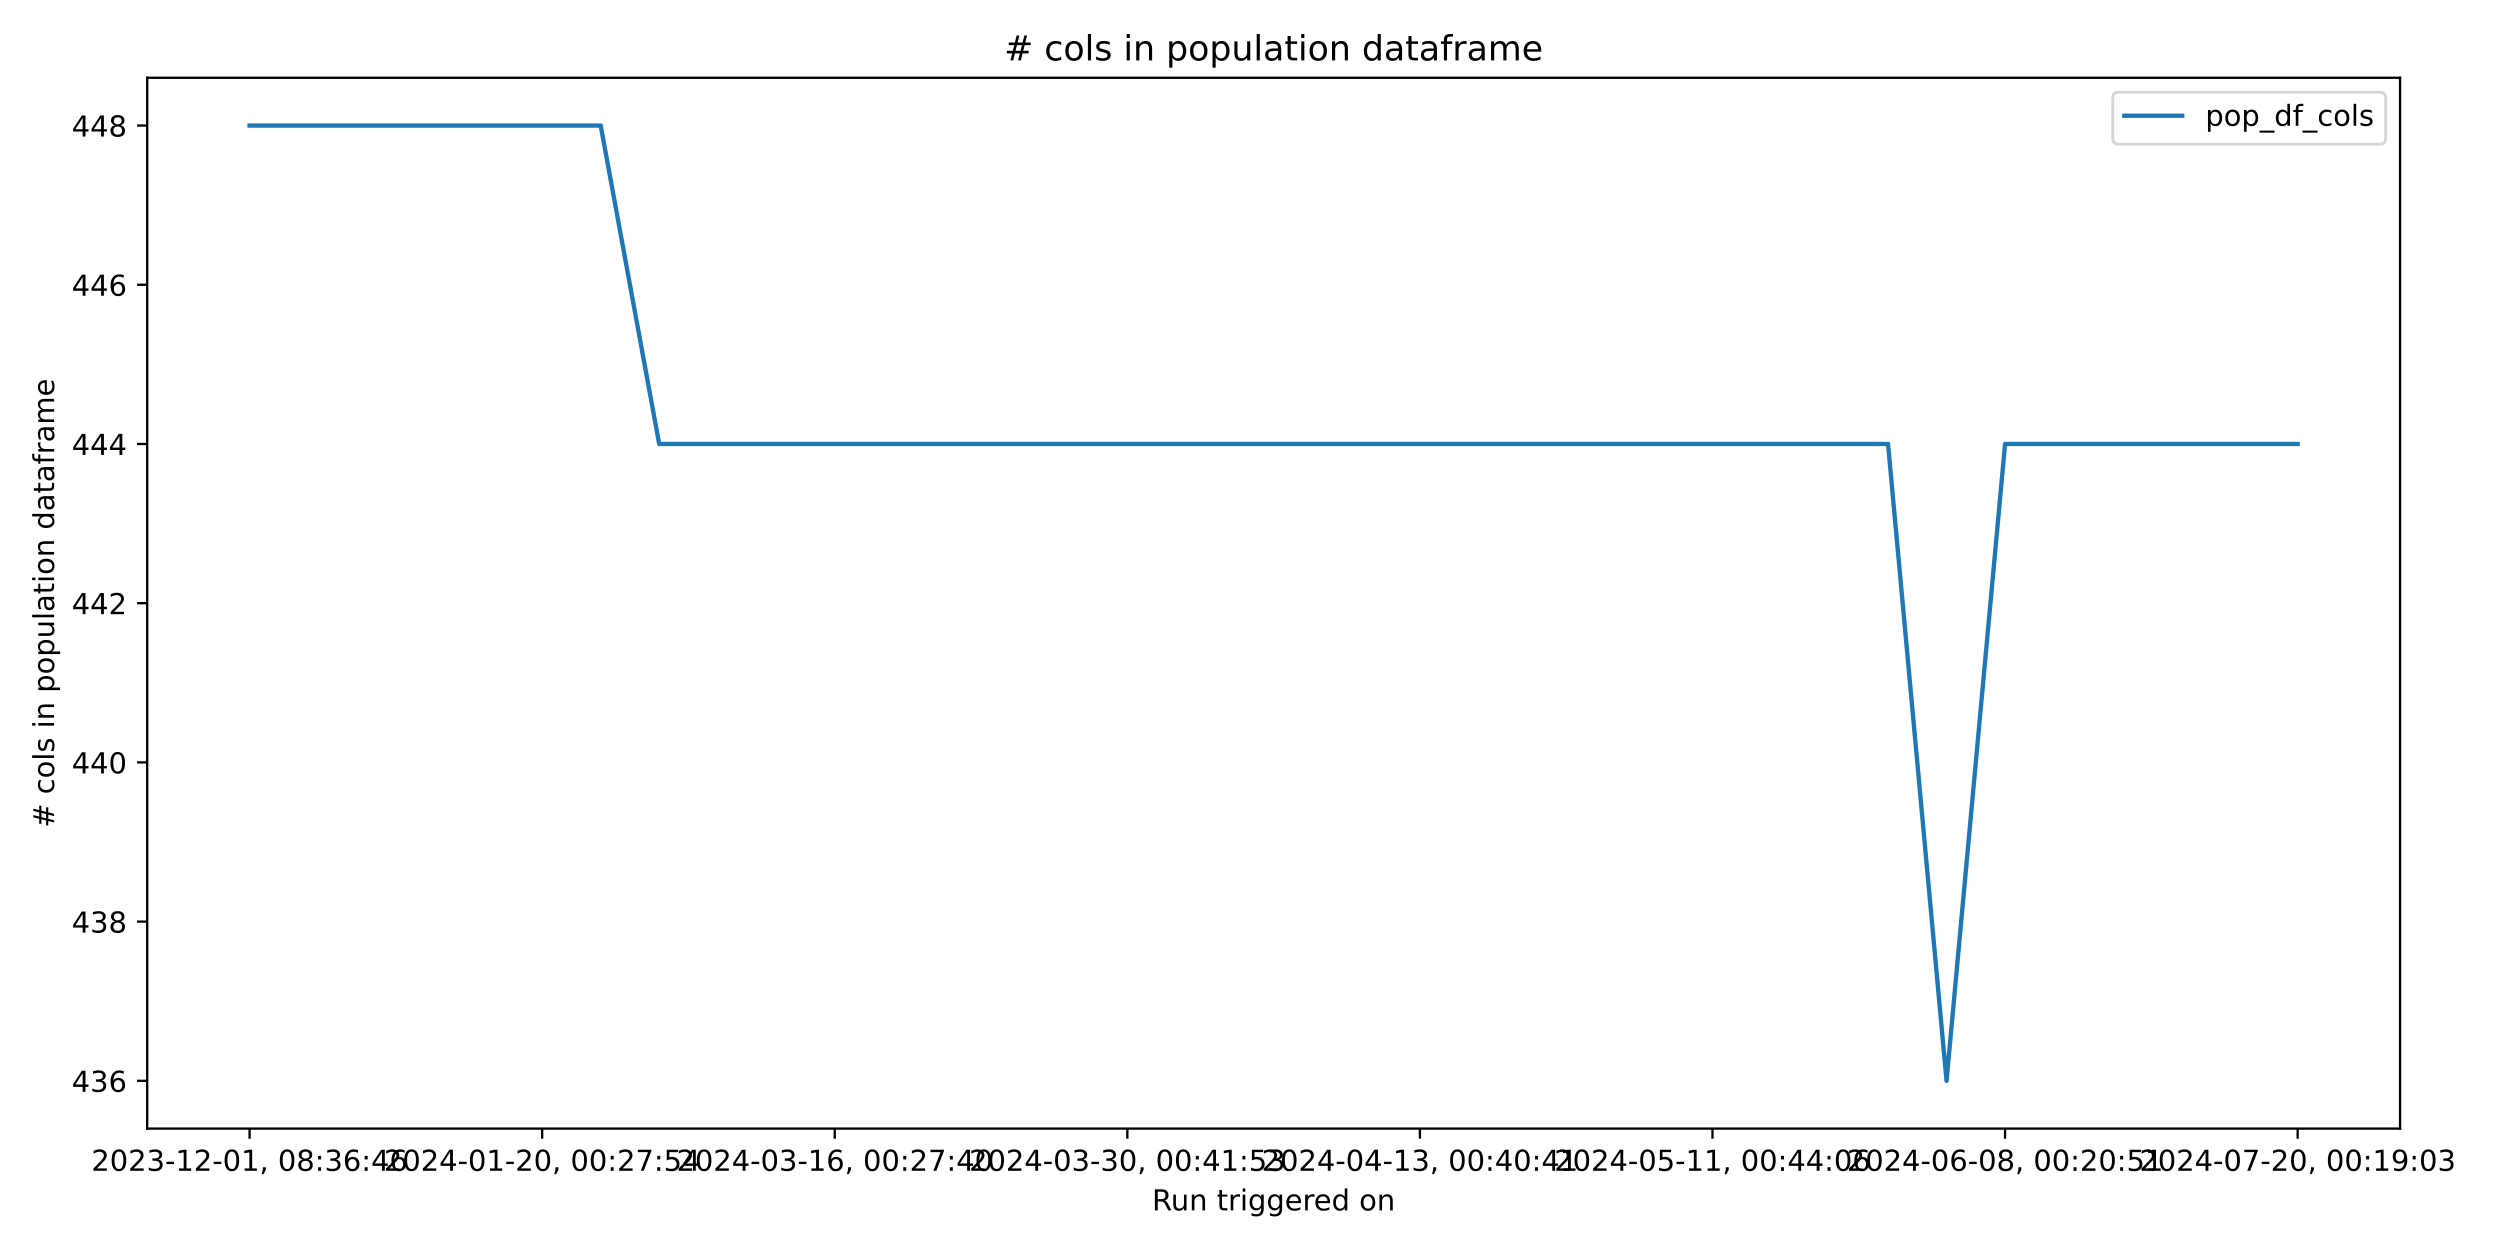
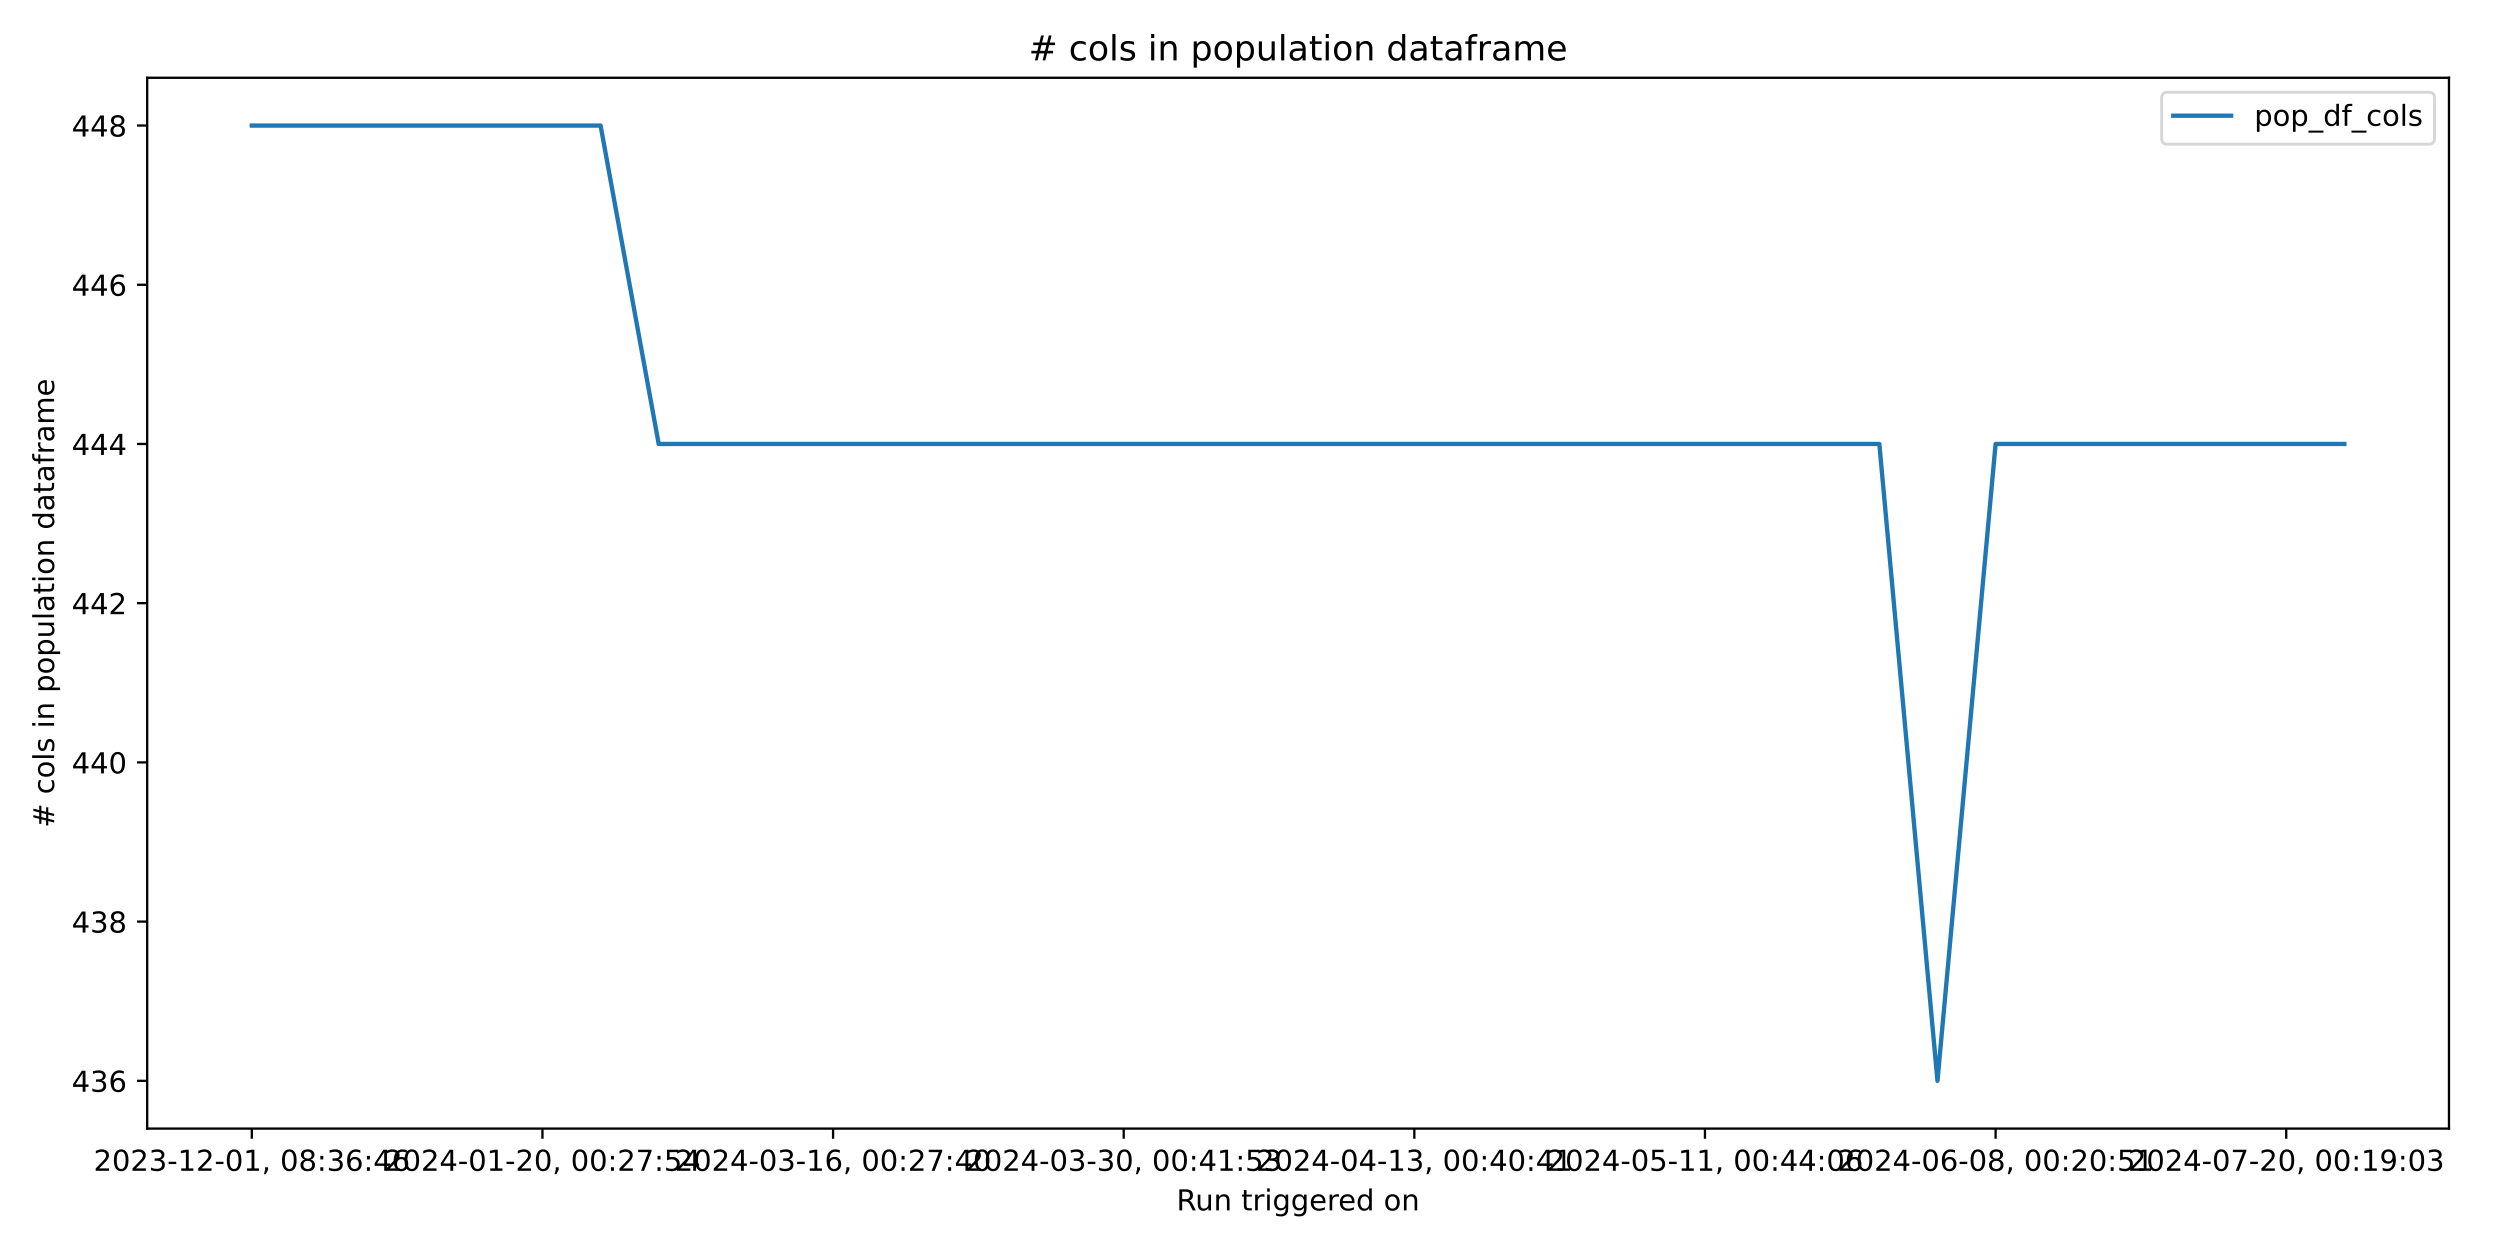
<svg xmlns="http://www.w3.org/2000/svg" xmlns:xlink="http://www.w3.org/1999/xlink" width="864pt" height="432pt" viewBox="0 0 864 432" version="1.1">
  <defs>
    <style type="text/css">*{stroke-linejoin: round; stroke-linecap: butt}</style>
  </defs>
  <g id="figure_1">
    <g id="patch_1">
      <path d="M 0 432  L 864 432  L 864 0  L 0 0  z " style="fill: #ffffff" />
    </g>
    <g id="axes_1">
      <g id="patch_2">
-         <path d="M 50.87 390.04  L 829.456 390.04  L 829.456 26.88  L 50.87 26.88  z " style="fill: #ffffff" />
+         <path d="M 50.87 390.04  L 846.365 390.04  L 846.365 26.88  L 50.87 26.88  z " style="fill: #ffffff" />
      </g>
      <g id="matplotlib.axis_1">
        <g id="xtick_1">
          <g id="line2d_1">
            <defs>
-               <path id="m732056ccb9" d="M 0 0  L 0 3.5  " style="stroke: #000000; stroke-width: 0.8" />
+               <path id="mccbe2188bc" d="M 0 0  L 0 3.5  " style="stroke: #000000; stroke-width: 0.8" />
            </defs>
            <g>
-               <use xlink:href="#m732056ccb9" x="86.26" y="390.04" style="stroke: #000000; stroke-width: 0.8" />
+               <use xlink:href="#mccbe2188bc" x="87.029" y="390.04" style="stroke: #000000; stroke-width: 0.8" />
            </g>
          </g>
          <g id="text_1">
-             <g transform="translate(31.5681 404.6384) scale(0.1 -0.1)">
+             <g transform="translate(32.3367 404.6384) scale(0.1 -0.1)">
              <defs>
                <path id="DejaVuSans-32" d="M 1228 531  L 3431 531  L 3431 0  L 469 0  L 469 531  Q 828 903 1448 1529  Q 2069 2156 2228 2338  Q 2531 2678 2651 2914  Q 2772 3150 2772 3378  Q 2772 3750 2511 3984  Q 2250 4219 1831 4219  Q 1534 4219 1204 4116  Q 875 4013 500 3803  L 500 4441  Q 881 4594 1212 4672  Q 1544 4750 1819 4750  Q 2544 4750 2975 4387  Q 3406 4025 3406 3419  Q 3406 3131 3298 2873  Q 3191 2616 2906 2266  Q 2828 2175 2409 1742  Q 1991 1309 1228 531  z " transform="scale(0.015625)" />
                <path id="DejaVuSans-30" d="M 2034 4250  Q 1547 4250 1301 3770  Q 1056 3291 1056 2328  Q 1056 1369 1301 889  Q 1547 409 2034 409  Q 2525 409 2770 889  Q 3016 1369 3016 2328  Q 3016 3291 2770 3770  Q 2525 4250 2034 4250  z M 2034 4750  Q 2819 4750 3233 4129  Q 3647 3509 3647 2328  Q 3647 1150 3233 529  Q 2819 -91 2034 -91  Q 1250 -91 836 529  Q 422 1150 422 2328  Q 422 3509 836 4129  Q 1250 4750 2034 4750  z " transform="scale(0.015625)" />
                <path id="DejaVuSans-33" d="M 2597 2516  Q 3050 2419 3304 2112  Q 3559 1806 3559 1356  Q 3559 666 3084 287  Q 2609 -91 1734 -91  Q 1441 -91 1130 -33  Q 819 25 488 141  L 488 750  Q 750 597 1062 519  Q 1375 441 1716 441  Q 2309 441 2620 675  Q 2931 909 2931 1356  Q 2931 1769 2642 2001  Q 2353 2234 1838 2234  L 1294 2234  L 1294 2753  L 1863 2753  Q 2328 2753 2575 2939  Q 2822 3125 2822 3475  Q 2822 3834 2567 4026  Q 2313 4219 1838 4219  Q 1578 4219 1281 4162  Q 984 4106 628 3988  L 628 4550  Q 988 4650 1302 4700  Q 1616 4750 1894 4750  Q 2613 4750 3031 4423  Q 3450 4097 3450 3541  Q 3450 3153 3228 2886  Q 3006 2619 2597 2516  z " transform="scale(0.015625)" />
                <path id="DejaVuSans-2d" d="M 313 2009  L 1997 2009  L 1997 1497  L 313 1497  L 313 2009  z " transform="scale(0.015625)" />
                <path id="DejaVuSans-31" d="M 794 531  L 1825 531  L 1825 4091  L 703 3866  L 703 4441  L 1819 4666  L 2450 4666  L 2450 531  L 3481 531  L 3481 0  L 794 0  L 794 531  z " transform="scale(0.015625)" />
                <path id="DejaVuSans-2c" d="M 750 794  L 1409 794  L 1409 256  L 897 -744  L 494 -744  L 750 256  L 750 794  z " transform="scale(0.015625)" />
                <path id="DejaVuSans-20" transform="scale(0.015625)" />
                <path id="DejaVuSans-38" d="M 2034 2216  Q 1584 2216 1326 1975  Q 1069 1734 1069 1313  Q 1069 891 1326 650  Q 1584 409 2034 409  Q 2484 409 2743 651  Q 3003 894 3003 1313  Q 3003 1734 2745 1975  Q 2488 2216 2034 2216  z M 1403 2484  Q 997 2584 770 2862  Q 544 3141 544 3541  Q 544 4100 942 4425  Q 1341 4750 2034 4750  Q 2731 4750 3128 4425  Q 3525 4100 3525 3541  Q 3525 3141 3298 2862  Q 3072 2584 2669 2484  Q 3125 2378 3379 2068  Q 3634 1759 3634 1313  Q 3634 634 3220 271  Q 2806 -91 2034 -91  Q 1263 -91 848 271  Q 434 634 434 1313  Q 434 1759 690 2068  Q 947 2378 1403 2484  z M 1172 3481  Q 1172 3119 1398 2916  Q 1625 2713 2034 2713  Q 2441 2713 2670 2916  Q 2900 3119 2900 3481  Q 2900 3844 2670 4047  Q 2441 4250 2034 4250  Q 1625 4250 1398 4047  Q 1172 3844 1172 3481  z " transform="scale(0.015625)" />
                <path id="DejaVuSans-3a" d="M 750 794  L 1409 794  L 1409 0  L 750 0  L 750 794  z M 750 3309  L 1409 3309  L 1409 2516  L 750 2516  L 750 3309  z " transform="scale(0.015625)" />
                <path id="DejaVuSans-36" d="M 2113 2584  Q 1688 2584 1439 2293  Q 1191 2003 1191 1497  Q 1191 994 1439 701  Q 1688 409 2113 409  Q 2538 409 2786 701  Q 3034 994 3034 1497  Q 3034 2003 2786 2293  Q 2538 2584 2113 2584  z M 3366 4563  L 3366 3988  Q 3128 4100 2886 4159  Q 2644 4219 2406 4219  Q 1781 4219 1451 3797  Q 1122 3375 1075 2522  Q 1259 2794 1537 2939  Q 1816 3084 2150 3084  Q 2853 3084 3261 2657  Q 3669 2231 3669 1497  Q 3669 778 3244 343  Q 2819 -91 2113 -91  Q 1303 -91 875 529  Q 447 1150 447 2328  Q 447 3434 972 4092  Q 1497 4750 2381 4750  Q 2619 4750 2861 4703  Q 3103 4656 3366 4563  z " transform="scale(0.015625)" />
                <path id="DejaVuSans-34" d="M 2419 4116  L 825 1625  L 2419 1625  L 2419 4116  z M 2253 4666  L 3047 4666  L 3047 1625  L 3713 1625  L 3713 1100  L 3047 1100  L 3047 0  L 2419 0  L 2419 1100  L 313 1100  L 313 1709  L 2253 4666  z " transform="scale(0.015625)" />
              </defs>
              <use xlink:href="#DejaVuSans-32" />
              <use xlink:href="#DejaVuSans-30" x="63.623" />
              <use xlink:href="#DejaVuSans-32" x="127.246" />
              <use xlink:href="#DejaVuSans-33" x="190.869" />
              <use xlink:href="#DejaVuSans-2d" x="254.492" />
              <use xlink:href="#DejaVuSans-31" x="290.576" />
              <use xlink:href="#DejaVuSans-32" x="354.199" />
              <use xlink:href="#DejaVuSans-2d" x="417.822" />
              <use xlink:href="#DejaVuSans-30" x="453.906" />
              <use xlink:href="#DejaVuSans-31" x="517.529" />
              <use xlink:href="#DejaVuSans-2c" x="581.152" />
              <use xlink:href="#DejaVuSans-20" x="612.939" />
              <use xlink:href="#DejaVuSans-30" x="644.727" />
              <use xlink:href="#DejaVuSans-38" x="708.35" />
              <use xlink:href="#DejaVuSans-3a" x="771.973" />
              <use xlink:href="#DejaVuSans-33" x="805.664" />
              <use xlink:href="#DejaVuSans-36" x="869.287" />
              <use xlink:href="#DejaVuSans-3a" x="932.91" />
              <use xlink:href="#DejaVuSans-34" x="966.602" />
              <use xlink:href="#DejaVuSans-36" x="1030.225" />
            </g>
          </g>
        </g>
        <g id="xtick_2">
          <g id="line2d_2">
            <g>
-               <use xlink:href="#m732056ccb9" x="187.375" y="390.04" style="stroke: #000000; stroke-width: 0.8" />
+               <use xlink:href="#mccbe2188bc" x="187.47" y="390.04" style="stroke: #000000; stroke-width: 0.8" />
            </g>
          </g>
          <g id="text_2">
-             <g transform="translate(132.6832 404.6384) scale(0.1 -0.1)">
+             <g transform="translate(132.778 404.6384) scale(0.1 -0.1)">
              <defs>
                <path id="DejaVuSans-37" d="M 525 4666  L 3525 4666  L 3525 4397  L 1831 0  L 1172 0  L 2766 4134  L 525 4134  L 525 4666  z " transform="scale(0.015625)" />
                <path id="DejaVuSans-35" d="M 691 4666  L 3169 4666  L 3169 4134  L 1269 4134  L 1269 2991  Q 1406 3038 1543 3061  Q 1681 3084 1819 3084  Q 2600 3084 3056 2656  Q 3513 2228 3513 1497  Q 3513 744 3044 326  Q 2575 -91 1722 -91  Q 1428 -91 1123 -41  Q 819 9 494 109  L 494 744  Q 775 591 1075 516  Q 1375 441 1709 441  Q 2250 441 2565 725  Q 2881 1009 2881 1497  Q 2881 1984 2565 2268  Q 2250 2553 1709 2553  Q 1456 2553 1204 2497  Q 953 2441 691 2322  L 691 4666  z " transform="scale(0.015625)" />
              </defs>
              <use xlink:href="#DejaVuSans-32" />
              <use xlink:href="#DejaVuSans-30" x="63.623" />
              <use xlink:href="#DejaVuSans-32" x="127.246" />
              <use xlink:href="#DejaVuSans-34" x="190.869" />
              <use xlink:href="#DejaVuSans-2d" x="254.492" />
              <use xlink:href="#DejaVuSans-30" x="290.576" />
              <use xlink:href="#DejaVuSans-31" x="354.199" />
              <use xlink:href="#DejaVuSans-2d" x="417.822" />
              <use xlink:href="#DejaVuSans-32" x="453.906" />
              <use xlink:href="#DejaVuSans-30" x="517.529" />
              <use xlink:href="#DejaVuSans-2c" x="581.152" />
              <use xlink:href="#DejaVuSans-20" x="612.939" />
              <use xlink:href="#DejaVuSans-30" x="644.727" />
              <use xlink:href="#DejaVuSans-30" x="708.35" />
              <use xlink:href="#DejaVuSans-3a" x="771.973" />
              <use xlink:href="#DejaVuSans-32" x="805.664" />
              <use xlink:href="#DejaVuSans-37" x="869.287" />
              <use xlink:href="#DejaVuSans-3a" x="932.91" />
              <use xlink:href="#DejaVuSans-35" x="966.602" />
              <use xlink:href="#DejaVuSans-34" x="1030.225" />
            </g>
          </g>
        </g>
        <g id="xtick_3">
          <g id="line2d_3">
            <g>
-               <use xlink:href="#m732056ccb9" x="288.491" y="390.04" style="stroke: #000000; stroke-width: 0.8" />
+               <use xlink:href="#mccbe2188bc" x="287.912" y="390.04" style="stroke: #000000; stroke-width: 0.8" />
            </g>
          </g>
          <g id="text_3">
-             <g transform="translate(233.7983 404.6384) scale(0.1 -0.1)">
+             <g transform="translate(233.2194 404.6384) scale(0.1 -0.1)">
              <use xlink:href="#DejaVuSans-32" />
              <use xlink:href="#DejaVuSans-30" x="63.623" />
              <use xlink:href="#DejaVuSans-32" x="127.246" />
              <use xlink:href="#DejaVuSans-34" x="190.869" />
              <use xlink:href="#DejaVuSans-2d" x="254.492" />
              <use xlink:href="#DejaVuSans-30" x="290.576" />
              <use xlink:href="#DejaVuSans-33" x="354.199" />
              <use xlink:href="#DejaVuSans-2d" x="417.822" />
              <use xlink:href="#DejaVuSans-31" x="453.906" />
              <use xlink:href="#DejaVuSans-36" x="517.529" />
              <use xlink:href="#DejaVuSans-2c" x="581.152" />
              <use xlink:href="#DejaVuSans-20" x="612.939" />
              <use xlink:href="#DejaVuSans-30" x="644.727" />
              <use xlink:href="#DejaVuSans-30" x="708.35" />
              <use xlink:href="#DejaVuSans-3a" x="771.973" />
              <use xlink:href="#DejaVuSans-32" x="805.664" />
              <use xlink:href="#DejaVuSans-37" x="869.287" />
              <use xlink:href="#DejaVuSans-3a" x="932.91" />
              <use xlink:href="#DejaVuSans-34" x="966.602" />
              <use xlink:href="#DejaVuSans-30" x="1030.225" />
            </g>
          </g>
        </g>
        <g id="xtick_4">
          <g id="line2d_4">
            <g>
-               <use xlink:href="#m732056ccb9" x="389.606" y="390.04" style="stroke: #000000; stroke-width: 0.8" />
+               <use xlink:href="#mccbe2188bc" x="388.353" y="390.04" style="stroke: #000000; stroke-width: 0.8" />
            </g>
          </g>
          <g id="text_4">
-             <g transform="translate(334.9134 404.6384) scale(0.1 -0.1)">
+             <g transform="translate(333.6607 404.6384) scale(0.1 -0.1)">
              <use xlink:href="#DejaVuSans-32" />
              <use xlink:href="#DejaVuSans-30" x="63.623" />
              <use xlink:href="#DejaVuSans-32" x="127.246" />
              <use xlink:href="#DejaVuSans-34" x="190.869" />
              <use xlink:href="#DejaVuSans-2d" x="254.492" />
              <use xlink:href="#DejaVuSans-30" x="290.576" />
              <use xlink:href="#DejaVuSans-33" x="354.199" />
              <use xlink:href="#DejaVuSans-2d" x="417.822" />
              <use xlink:href="#DejaVuSans-33" x="453.906" />
              <use xlink:href="#DejaVuSans-30" x="517.529" />
              <use xlink:href="#DejaVuSans-2c" x="581.152" />
              <use xlink:href="#DejaVuSans-20" x="612.939" />
              <use xlink:href="#DejaVuSans-30" x="644.727" />
              <use xlink:href="#DejaVuSans-30" x="708.35" />
              <use xlink:href="#DejaVuSans-3a" x="771.973" />
              <use xlink:href="#DejaVuSans-34" x="805.664" />
              <use xlink:href="#DejaVuSans-31" x="869.287" />
              <use xlink:href="#DejaVuSans-3a" x="932.91" />
              <use xlink:href="#DejaVuSans-35" x="966.602" />
              <use xlink:href="#DejaVuSans-33" x="1030.225" />
            </g>
          </g>
        </g>
        <g id="xtick_5">
          <g id="line2d_5">
            <g>
-               <use xlink:href="#m732056ccb9" x="490.721" y="390.04" style="stroke: #000000; stroke-width: 0.8" />
+               <use xlink:href="#mccbe2188bc" x="488.794" y="390.04" style="stroke: #000000; stroke-width: 0.8" />
            </g>
          </g>
          <g id="text_5">
-             <g transform="translate(436.0285 404.6384) scale(0.1 -0.1)">
+             <g transform="translate(434.1021 404.6384) scale(0.1 -0.1)">
              <use xlink:href="#DejaVuSans-32" />
              <use xlink:href="#DejaVuSans-30" x="63.623" />
              <use xlink:href="#DejaVuSans-32" x="127.246" />
              <use xlink:href="#DejaVuSans-34" x="190.869" />
              <use xlink:href="#DejaVuSans-2d" x="254.492" />
              <use xlink:href="#DejaVuSans-30" x="290.576" />
              <use xlink:href="#DejaVuSans-34" x="354.199" />
              <use xlink:href="#DejaVuSans-2d" x="417.822" />
              <use xlink:href="#DejaVuSans-31" x="453.906" />
              <use xlink:href="#DejaVuSans-33" x="517.529" />
              <use xlink:href="#DejaVuSans-2c" x="581.152" />
              <use xlink:href="#DejaVuSans-20" x="612.939" />
              <use xlink:href="#DejaVuSans-30" x="644.727" />
              <use xlink:href="#DejaVuSans-30" x="708.35" />
              <use xlink:href="#DejaVuSans-3a" x="771.973" />
              <use xlink:href="#DejaVuSans-34" x="805.664" />
              <use xlink:href="#DejaVuSans-30" x="869.287" />
              <use xlink:href="#DejaVuSans-3a" x="932.91" />
              <use xlink:href="#DejaVuSans-34" x="966.602" />
              <use xlink:href="#DejaVuSans-31" x="1030.225" />
            </g>
          </g>
        </g>
        <g id="xtick_6">
          <g id="line2d_6">
            <g>
-               <use xlink:href="#m732056ccb9" x="591.836" y="390.04" style="stroke: #000000; stroke-width: 0.8" />
+               <use xlink:href="#mccbe2188bc" x="589.236" y="390.04" style="stroke: #000000; stroke-width: 0.8" />
            </g>
          </g>
          <g id="text_6">
-             <g transform="translate(537.1437 404.6384) scale(0.1 -0.1)">
+             <g transform="translate(534.5434 404.6384) scale(0.1 -0.1)">
              <use xlink:href="#DejaVuSans-32" />
              <use xlink:href="#DejaVuSans-30" x="63.623" />
              <use xlink:href="#DejaVuSans-32" x="127.246" />
              <use xlink:href="#DejaVuSans-34" x="190.869" />
              <use xlink:href="#DejaVuSans-2d" x="254.492" />
              <use xlink:href="#DejaVuSans-30" x="290.576" />
              <use xlink:href="#DejaVuSans-35" x="354.199" />
              <use xlink:href="#DejaVuSans-2d" x="417.822" />
              <use xlink:href="#DejaVuSans-31" x="453.906" />
              <use xlink:href="#DejaVuSans-31" x="517.529" />
              <use xlink:href="#DejaVuSans-2c" x="581.152" />
              <use xlink:href="#DejaVuSans-20" x="612.939" />
              <use xlink:href="#DejaVuSans-30" x="644.727" />
              <use xlink:href="#DejaVuSans-30" x="708.35" />
              <use xlink:href="#DejaVuSans-3a" x="771.973" />
              <use xlink:href="#DejaVuSans-34" x="805.664" />
              <use xlink:href="#DejaVuSans-34" x="869.287" />
              <use xlink:href="#DejaVuSans-3a" x="932.91" />
              <use xlink:href="#DejaVuSans-30" x="966.602" />
              <use xlink:href="#DejaVuSans-36" x="1030.225" />
            </g>
          </g>
        </g>
        <g id="xtick_7">
          <g id="line2d_7">
            <g>
-               <use xlink:href="#m732056ccb9" x="692.951" y="390.04" style="stroke: #000000; stroke-width: 0.8" />
+               <use xlink:href="#mccbe2188bc" x="689.677" y="390.04" style="stroke: #000000; stroke-width: 0.8" />
            </g>
          </g>
          <g id="text_7">
-             <g transform="translate(638.2588 404.6384) scale(0.1 -0.1)">
+             <g transform="translate(634.9848 404.6384) scale(0.1 -0.1)">
              <use xlink:href="#DejaVuSans-32" />
              <use xlink:href="#DejaVuSans-30" x="63.623" />
              <use xlink:href="#DejaVuSans-32" x="127.246" />
              <use xlink:href="#DejaVuSans-34" x="190.869" />
              <use xlink:href="#DejaVuSans-2d" x="254.492" />
              <use xlink:href="#DejaVuSans-30" x="290.576" />
              <use xlink:href="#DejaVuSans-36" x="354.199" />
              <use xlink:href="#DejaVuSans-2d" x="417.822" />
              <use xlink:href="#DejaVuSans-30" x="453.906" />
              <use xlink:href="#DejaVuSans-38" x="517.529" />
              <use xlink:href="#DejaVuSans-2c" x="581.152" />
              <use xlink:href="#DejaVuSans-20" x="612.939" />
              <use xlink:href="#DejaVuSans-30" x="644.727" />
              <use xlink:href="#DejaVuSans-30" x="708.35" />
              <use xlink:href="#DejaVuSans-3a" x="771.973" />
              <use xlink:href="#DejaVuSans-32" x="805.664" />
              <use xlink:href="#DejaVuSans-30" x="869.287" />
              <use xlink:href="#DejaVuSans-3a" x="932.91" />
              <use xlink:href="#DejaVuSans-35" x="966.602" />
              <use xlink:href="#DejaVuSans-31" x="1030.225" />
            </g>
          </g>
        </g>
        <g id="xtick_8">
          <g id="line2d_8">
            <g>
-               <use xlink:href="#m732056ccb9" x="794.066" y="390.04" style="stroke: #000000; stroke-width: 0.8" />
+               <use xlink:href="#mccbe2188bc" x="790.118" y="390.04" style="stroke: #000000; stroke-width: 0.8" />
            </g>
          </g>
          <g id="text_8">
-             <g transform="translate(739.3739 404.6384) scale(0.1 -0.1)">
+             <g transform="translate(735.4261 404.6384) scale(0.1 -0.1)">
              <defs>
                <path id="DejaVuSans-39" d="M 703 97  L 703 672  Q 941 559 1184 500  Q 1428 441 1663 441  Q 2288 441 2617 861  Q 2947 1281 2994 2138  Q 2813 1869 2534 1725  Q 2256 1581 1919 1581  Q 1219 1581 811 2004  Q 403 2428 403 3163  Q 403 3881 828 4315  Q 1253 4750 1959 4750  Q 2769 4750 3195 4129  Q 3622 3509 3622 2328  Q 3622 1225 3098 567  Q 2575 -91 1691 -91  Q 1453 -91 1209 -44  Q 966 3 703 97  z M 1959 2075  Q 2384 2075 2632 2365  Q 2881 2656 2881 3163  Q 2881 3666 2632 3958  Q 2384 4250 1959 4250  Q 1534 4250 1286 3958  Q 1038 3666 1038 3163  Q 1038 2656 1286 2365  Q 1534 2075 1959 2075  z " transform="scale(0.015625)" />
              </defs>
              <use xlink:href="#DejaVuSans-32" />
              <use xlink:href="#DejaVuSans-30" x="63.623" />
              <use xlink:href="#DejaVuSans-32" x="127.246" />
              <use xlink:href="#DejaVuSans-34" x="190.869" />
              <use xlink:href="#DejaVuSans-2d" x="254.492" />
              <use xlink:href="#DejaVuSans-30" x="290.576" />
              <use xlink:href="#DejaVuSans-37" x="354.199" />
              <use xlink:href="#DejaVuSans-2d" x="417.822" />
              <use xlink:href="#DejaVuSans-32" x="453.906" />
              <use xlink:href="#DejaVuSans-30" x="517.529" />
              <use xlink:href="#DejaVuSans-2c" x="581.152" />
              <use xlink:href="#DejaVuSans-20" x="612.939" />
              <use xlink:href="#DejaVuSans-30" x="644.727" />
              <use xlink:href="#DejaVuSans-30" x="708.35" />
              <use xlink:href="#DejaVuSans-3a" x="771.973" />
              <use xlink:href="#DejaVuSans-31" x="805.664" />
              <use xlink:href="#DejaVuSans-39" x="869.287" />
              <use xlink:href="#DejaVuSans-3a" x="932.91" />
              <use xlink:href="#DejaVuSans-30" x="966.602" />
              <use xlink:href="#DejaVuSans-33" x="1030.225" />
            </g>
          </g>
        </g>
        <g id="text_9">
-           <g transform="translate(398.1468 418.3166) scale(0.1 -0.1)">
+           <g transform="translate(406.6013 418.3166) scale(0.1 -0.1)">
            <defs>
              <path id="DejaVuSans-52" d="M 2841 2188  Q 3044 2119 3236 1894  Q 3428 1669 3622 1275  L 4263 0  L 3584 0  L 2988 1197  Q 2756 1666 2539 1819  Q 2322 1972 1947 1972  L 1259 1972  L 1259 0  L 628 0  L 628 4666  L 2053 4666  Q 2853 4666 3247 4331  Q 3641 3997 3641 3322  Q 3641 2881 3436 2590  Q 3231 2300 2841 2188  z M 1259 4147  L 1259 2491  L 2053 2491  Q 2509 2491 2742 2702  Q 2975 2913 2975 3322  Q 2975 3731 2742 3939  Q 2509 4147 2053 4147  L 1259 4147  z " transform="scale(0.015625)" />
              <path id="DejaVuSans-75" d="M 544 1381  L 544 3500  L 1119 3500  L 1119 1403  Q 1119 906 1312 657  Q 1506 409 1894 409  Q 2359 409 2629 706  Q 2900 1003 2900 1516  L 2900 3500  L 3475 3500  L 3475 0  L 2900 0  L 2900 538  Q 2691 219 2414 64  Q 2138 -91 1772 -91  Q 1169 -91 856 284  Q 544 659 544 1381  z M 1991 3584  L 1991 3584  z " transform="scale(0.015625)" />
              <path id="DejaVuSans-6e" d="M 3513 2113  L 3513 0  L 2938 0  L 2938 2094  Q 2938 2591 2744 2837  Q 2550 3084 2163 3084  Q 1697 3084 1428 2787  Q 1159 2491 1159 1978  L 1159 0  L 581 0  L 581 3500  L 1159 3500  L 1159 2956  Q 1366 3272 1645 3428  Q 1925 3584 2291 3584  Q 2894 3584 3203 3211  Q 3513 2838 3513 2113  z " transform="scale(0.015625)" />
              <path id="DejaVuSans-74" d="M 1172 4494  L 1172 3500  L 2356 3500  L 2356 3053  L 1172 3053  L 1172 1153  Q 1172 725 1289 603  Q 1406 481 1766 481  L 2356 481  L 2356 0  L 1766 0  Q 1100 0 847 248  Q 594 497 594 1153  L 594 3053  L 172 3053  L 172 3500  L 594 3500  L 594 4494  L 1172 4494  z " transform="scale(0.015625)" />
              <path id="DejaVuSans-72" d="M 2631 2963  Q 2534 3019 2420 3045  Q 2306 3072 2169 3072  Q 1681 3072 1420 2755  Q 1159 2438 1159 1844  L 1159 0  L 581 0  L 581 3500  L 1159 3500  L 1159 2956  Q 1341 3275 1631 3429  Q 1922 3584 2338 3584  Q 2397 3584 2469 3576  Q 2541 3569 2628 3553  L 2631 2963  z " transform="scale(0.015625)" />
              <path id="DejaVuSans-69" d="M 603 3500  L 1178 3500  L 1178 0  L 603 0  L 603 3500  z M 603 4863  L 1178 4863  L 1178 4134  L 603 4134  L 603 4863  z " transform="scale(0.015625)" />
              <path id="DejaVuSans-67" d="M 2906 1791  Q 2906 2416 2648 2759  Q 2391 3103 1925 3103  Q 1463 3103 1205 2759  Q 947 2416 947 1791  Q 947 1169 1205 825  Q 1463 481 1925 481  Q 2391 481 2648 825  Q 2906 1169 2906 1791  z M 3481 434  Q 3481 -459 3084 -895  Q 2688 -1331 1869 -1331  Q 1566 -1331 1297 -1286  Q 1028 -1241 775 -1147  L 775 -588  Q 1028 -725 1275 -790  Q 1522 -856 1778 -856  Q 2344 -856 2625 -561  Q 2906 -266 2906 331  L 2906 616  Q 2728 306 2450 153  Q 2172 0 1784 0  Q 1141 0 747 490  Q 353 981 353 1791  Q 353 2603 747 3093  Q 1141 3584 1784 3584  Q 2172 3584 2450 3431  Q 2728 3278 2906 2969  L 2906 3500  L 3481 3500  L 3481 434  z " transform="scale(0.015625)" />
              <path id="DejaVuSans-65" d="M 3597 1894  L 3597 1613  L 953 1613  Q 991 1019 1311 708  Q 1631 397 2203 397  Q 2534 397 2845 478  Q 3156 559 3463 722  L 3463 178  Q 3153 47 2828 -22  Q 2503 -91 2169 -91  Q 1331 -91 842 396  Q 353 884 353 1716  Q 353 2575 817 3079  Q 1281 3584 2069 3584  Q 2775 3584 3186 3129  Q 3597 2675 3597 1894  z M 3022 2063  Q 3016 2534 2758 2815  Q 2500 3097 2075 3097  Q 1594 3097 1305 2825  Q 1016 2553 972 2059  L 3022 2063  z " transform="scale(0.015625)" />
              <path id="DejaVuSans-64" d="M 2906 2969  L 2906 4863  L 3481 4863  L 3481 0  L 2906 0  L 2906 525  Q 2725 213 2448 61  Q 2172 -91 1784 -91  Q 1150 -91 751 415  Q 353 922 353 1747  Q 353 2572 751 3078  Q 1150 3584 1784 3584  Q 2172 3584 2448 3432  Q 2725 3281 2906 2969  z M 947 1747  Q 947 1113 1208 752  Q 1469 391 1925 391  Q 2381 391 2643 752  Q 2906 1113 2906 1747  Q 2906 2381 2643 2742  Q 2381 3103 1925 3103  Q 1469 3103 1208 2742  Q 947 2381 947 1747  z " transform="scale(0.015625)" />
              <path id="DejaVuSans-6f" d="M 1959 3097  Q 1497 3097 1228 2736  Q 959 2375 959 1747  Q 959 1119 1226 758  Q 1494 397 1959 397  Q 2419 397 2687 759  Q 2956 1122 2956 1747  Q 2956 2369 2687 2733  Q 2419 3097 1959 3097  z M 1959 3584  Q 2709 3584 3137 3096  Q 3566 2609 3566 1747  Q 3566 888 3137 398  Q 2709 -91 1959 -91  Q 1206 -91 779 398  Q 353 888 353 1747  Q 353 2609 779 3096  Q 1206 3584 1959 3584  z " transform="scale(0.015625)" />
            </defs>
            <use xlink:href="#DejaVuSans-52" />
            <use xlink:href="#DejaVuSans-75" x="64.982" />
            <use xlink:href="#DejaVuSans-6e" x="128.361" />
            <use xlink:href="#DejaVuSans-20" x="191.74" />
            <use xlink:href="#DejaVuSans-74" x="223.527" />
            <use xlink:href="#DejaVuSans-72" x="262.736" />
            <use xlink:href="#DejaVuSans-69" x="303.85" />
            <use xlink:href="#DejaVuSans-67" x="331.633" />
            <use xlink:href="#DejaVuSans-67" x="395.109" />
            <use xlink:href="#DejaVuSans-65" x="458.586" />
            <use xlink:href="#DejaVuSans-72" x="520.109" />
            <use xlink:href="#DejaVuSans-65" x="558.973" />
            <use xlink:href="#DejaVuSans-64" x="620.496" />
            <use xlink:href="#DejaVuSans-20" x="683.973" />
            <use xlink:href="#DejaVuSans-6f" x="715.76" />
            <use xlink:href="#DejaVuSans-6e" x="776.941" />
          </g>
        </g>
      </g>
      <g id="matplotlib.axis_2">
        <g id="ytick_1">
          <g id="line2d_9">
            <defs>
-               <path id="m31b6db1415" d="M 0 0  L -3.5 0  " style="stroke: #000000; stroke-width: 0.8" />
+               <path id="m6c9516aa85" d="M 0 0  L -3.5 0  " style="stroke: #000000; stroke-width: 0.8" />
            </defs>
            <g>
-               <use xlink:href="#m31b6db1415" x="50.87" y="373.533" style="stroke: #000000; stroke-width: 0.8" />
+               <use xlink:href="#m6c9516aa85" x="50.87" y="373.533" style="stroke: #000000; stroke-width: 0.8" />
            </g>
          </g>
          <g id="text_10">
            <g transform="translate(24.7825 377.3319) scale(0.1 -0.1)">
              <use xlink:href="#DejaVuSans-34" />
              <use xlink:href="#DejaVuSans-33" x="63.623" />
              <use xlink:href="#DejaVuSans-36" x="127.246" />
            </g>
          </g>
        </g>
        <g id="ytick_2">
          <g id="line2d_10">
            <g>
-               <use xlink:href="#m31b6db1415" x="50.87" y="318.508" style="stroke: #000000; stroke-width: 0.8" />
+               <use xlink:href="#m6c9516aa85" x="50.87" y="318.508" style="stroke: #000000; stroke-width: 0.8" />
            </g>
          </g>
          <g id="text_11">
            <g transform="translate(24.7825 322.3077) scale(0.1 -0.1)">
              <use xlink:href="#DejaVuSans-34" />
              <use xlink:href="#DejaVuSans-33" x="63.623" />
              <use xlink:href="#DejaVuSans-38" x="127.246" />
            </g>
          </g>
        </g>
        <g id="ytick_3">
          <g id="line2d_11">
            <g>
-               <use xlink:href="#m31b6db1415" x="50.87" y="263.484" style="stroke: #000000; stroke-width: 0.8" />
+               <use xlink:href="#m6c9516aa85" x="50.87" y="263.484" style="stroke: #000000; stroke-width: 0.8" />
            </g>
          </g>
          <g id="text_12">
            <g transform="translate(24.7825 267.2835) scale(0.1 -0.1)">
              <use xlink:href="#DejaVuSans-34" />
              <use xlink:href="#DejaVuSans-34" x="63.623" />
              <use xlink:href="#DejaVuSans-30" x="127.246" />
            </g>
          </g>
        </g>
        <g id="ytick_4">
          <g id="line2d_12">
            <g>
-               <use xlink:href="#m31b6db1415" x="50.87" y="208.46" style="stroke: #000000; stroke-width: 0.8" />
+               <use xlink:href="#m6c9516aa85" x="50.87" y="208.46" style="stroke: #000000; stroke-width: 0.8" />
            </g>
          </g>
          <g id="text_13">
            <g transform="translate(24.7825 212.2592) scale(0.1 -0.1)">
              <use xlink:href="#DejaVuSans-34" />
              <use xlink:href="#DejaVuSans-34" x="63.623" />
              <use xlink:href="#DejaVuSans-32" x="127.246" />
            </g>
          </g>
        </g>
        <g id="ytick_5">
          <g id="line2d_13">
            <g>
-               <use xlink:href="#m31b6db1415" x="50.87" y="153.436" style="stroke: #000000; stroke-width: 0.8" />
+               <use xlink:href="#m6c9516aa85" x="50.87" y="153.436" style="stroke: #000000; stroke-width: 0.8" />
            </g>
          </g>
          <g id="text_14">
            <g transform="translate(24.7825 157.235) scale(0.1 -0.1)">
              <use xlink:href="#DejaVuSans-34" />
              <use xlink:href="#DejaVuSans-34" x="63.623" />
              <use xlink:href="#DejaVuSans-34" x="127.246" />
            </g>
          </g>
        </g>
        <g id="ytick_6">
          <g id="line2d_14">
            <g>
-               <use xlink:href="#m31b6db1415" x="50.87" y="98.412" style="stroke: #000000; stroke-width: 0.8" />
+               <use xlink:href="#m6c9516aa85" x="50.87" y="98.412" style="stroke: #000000; stroke-width: 0.8" />
            </g>
          </g>
          <g id="text_15">
            <g transform="translate(24.7825 102.2107) scale(0.1 -0.1)">
              <use xlink:href="#DejaVuSans-34" />
              <use xlink:href="#DejaVuSans-34" x="63.623" />
              <use xlink:href="#DejaVuSans-36" x="127.246" />
            </g>
          </g>
        </g>
        <g id="ytick_7">
          <g id="line2d_15">
            <g>
-               <use xlink:href="#m31b6db1415" x="50.87" y="43.387" style="stroke: #000000; stroke-width: 0.8" />
+               <use xlink:href="#m6c9516aa85" x="50.87" y="43.387" style="stroke: #000000; stroke-width: 0.8" />
            </g>
          </g>
          <g id="text_16">
            <g transform="translate(24.7825 47.18649) scale(0.1 -0.1)">
              <use xlink:href="#DejaVuSans-34" />
              <use xlink:href="#DejaVuSans-34" x="63.623" />
              <use xlink:href="#DejaVuSans-38" x="127.246" />
            </g>
          </g>
        </g>
        <g id="text_17">
          <g transform="translate(18.70281 286.0623) rotate(-90) scale(0.1 -0.1)">
            <defs>
              <path id="DejaVuSans-23" d="M 3272 2816  L 2363 2816  L 2100 1772  L 3016 1772  L 3272 2816  z M 2803 4594  L 2478 3297  L 3391 3297  L 3719 4594  L 4219 4594  L 3897 3297  L 4872 3297  L 4872 2816  L 3775 2816  L 3519 1772  L 4513 1772  L 4513 1294  L 3397 1294  L 3072 0  L 2572 0  L 2894 1294  L 1978 1294  L 1656 0  L 1153 0  L 1478 1294  L 494 1294  L 494 1772  L 1594 1772  L 1856 2816  L 850 2816  L 850 3297  L 1978 3297  L 2297 4594  L 2803 4594  z " transform="scale(0.015625)" />
              <path id="DejaVuSans-63" d="M 3122 3366  L 3122 2828  Q 2878 2963 2633 3030  Q 2388 3097 2138 3097  Q 1578 3097 1268 2742  Q 959 2388 959 1747  Q 959 1106 1268 751  Q 1578 397 2138 397  Q 2388 397 2633 464  Q 2878 531 3122 666  L 3122 134  Q 2881 22 2623 -34  Q 2366 -91 2075 -91  Q 1284 -91 818 406  Q 353 903 353 1747  Q 353 2603 823 3093  Q 1294 3584 2113 3584  Q 2378 3584 2631 3529  Q 2884 3475 3122 3366  z " transform="scale(0.015625)" />
              <path id="DejaVuSans-6c" d="M 603 4863  L 1178 4863  L 1178 0  L 603 0  L 603 4863  z " transform="scale(0.015625)" />
              <path id="DejaVuSans-73" d="M 2834 3397  L 2834 2853  Q 2591 2978 2328 3040  Q 2066 3103 1784 3103  Q 1356 3103 1142 2972  Q 928 2841 928 2578  Q 928 2378 1081 2264  Q 1234 2150 1697 2047  L 1894 2003  Q 2506 1872 2764 1633  Q 3022 1394 3022 966  Q 3022 478 2636 193  Q 2250 -91 1575 -91  Q 1294 -91 989 -36  Q 684 19 347 128  L 347 722  Q 666 556 975 473  Q 1284 391 1588 391  Q 1994 391 2212 530  Q 2431 669 2431 922  Q 2431 1156 2273 1281  Q 2116 1406 1581 1522  L 1381 1569  Q 847 1681 609 1914  Q 372 2147 372 2553  Q 372 3047 722 3315  Q 1072 3584 1716 3584  Q 2034 3584 2315 3537  Q 2597 3491 2834 3397  z " transform="scale(0.015625)" />
              <path id="DejaVuSans-70" d="M 1159 525  L 1159 -1331  L 581 -1331  L 581 3500  L 1159 3500  L 1159 2969  Q 1341 3281 1617 3432  Q 1894 3584 2278 3584  Q 2916 3584 3314 3078  Q 3713 2572 3713 1747  Q 3713 922 3314 415  Q 2916 -91 2278 -91  Q 1894 -91 1617 61  Q 1341 213 1159 525  z M 3116 1747  Q 3116 2381 2855 2742  Q 2594 3103 2138 3103  Q 1681 3103 1420 2742  Q 1159 2381 1159 1747  Q 1159 1113 1420 752  Q 1681 391 2138 391  Q 2594 391 2855 752  Q 3116 1113 3116 1747  z " transform="scale(0.015625)" />
              <path id="DejaVuSans-61" d="M 2194 1759  Q 1497 1759 1228 1600  Q 959 1441 959 1056  Q 959 750 1161 570  Q 1363 391 1709 391  Q 2188 391 2477 730  Q 2766 1069 2766 1631  L 2766 1759  L 2194 1759  z M 3341 1997  L 3341 0  L 2766 0  L 2766 531  Q 2569 213 2275 61  Q 1981 -91 1556 -91  Q 1019 -91 701 211  Q 384 513 384 1019  Q 384 1609 779 1909  Q 1175 2209 1959 2209  L 2766 2209  L 2766 2266  Q 2766 2663 2505 2880  Q 2244 3097 1772 3097  Q 1472 3097 1187 3025  Q 903 2953 641 2809  L 641 3341  Q 956 3463 1253 3523  Q 1550 3584 1831 3584  Q 2591 3584 2966 3190  Q 3341 2797 3341 1997  z " transform="scale(0.015625)" />
              <path id="DejaVuSans-66" d="M 2375 4863  L 2375 4384  L 1825 4384  Q 1516 4384 1395 4259  Q 1275 4134 1275 3809  L 1275 3500  L 2222 3500  L 2222 3053  L 1275 3053  L 1275 0  L 697 0  L 697 3053  L 147 3053  L 147 3500  L 697 3500  L 697 3744  Q 697 4328 969 4595  Q 1241 4863 1831 4863  L 2375 4863  z " transform="scale(0.015625)" />
              <path id="DejaVuSans-6d" d="M 3328 2828  Q 3544 3216 3844 3400  Q 4144 3584 4550 3584  Q 5097 3584 5394 3201  Q 5691 2819 5691 2113  L 5691 0  L 5113 0  L 5113 2094  Q 5113 2597 4934 2840  Q 4756 3084 4391 3084  Q 3944 3084 3684 2787  Q 3425 2491 3425 1978  L 3425 0  L 2847 0  L 2847 2094  Q 2847 2600 2669 2842  Q 2491 3084 2119 3084  Q 1678 3084 1418 2786  Q 1159 2488 1159 1978  L 1159 0  L 581 0  L 581 3500  L 1159 3500  L 1159 2956  Q 1356 3278 1631 3431  Q 1906 3584 2284 3584  Q 2666 3584 2933 3390  Q 3200 3197 3328 2828  z " transform="scale(0.015625)" />
            </defs>
            <use xlink:href="#DejaVuSans-23" />
            <use xlink:href="#DejaVuSans-20" x="83.789" />
            <use xlink:href="#DejaVuSans-63" x="115.576" />
            <use xlink:href="#DejaVuSans-6f" x="170.557" />
            <use xlink:href="#DejaVuSans-6c" x="231.738" />
            <use xlink:href="#DejaVuSans-73" x="259.521" />
            <use xlink:href="#DejaVuSans-20" x="311.621" />
            <use xlink:href="#DejaVuSans-69" x="343.408" />
            <use xlink:href="#DejaVuSans-6e" x="371.191" />
            <use xlink:href="#DejaVuSans-20" x="434.57" />
            <use xlink:href="#DejaVuSans-70" x="466.357" />
            <use xlink:href="#DejaVuSans-6f" x="529.834" />
            <use xlink:href="#DejaVuSans-70" x="591.016" />
            <use xlink:href="#DejaVuSans-75" x="654.492" />
            <use xlink:href="#DejaVuSans-6c" x="717.871" />
            <use xlink:href="#DejaVuSans-61" x="745.654" />
            <use xlink:href="#DejaVuSans-74" x="806.934" />
            <use xlink:href="#DejaVuSans-69" x="846.143" />
            <use xlink:href="#DejaVuSans-6f" x="873.926" />
            <use xlink:href="#DejaVuSans-6e" x="935.107" />
            <use xlink:href="#DejaVuSans-20" x="998.486" />
            <use xlink:href="#DejaVuSans-64" x="1030.273" />
            <use xlink:href="#DejaVuSans-61" x="1093.75" />
            <use xlink:href="#DejaVuSans-74" x="1155.029" />
            <use xlink:href="#DejaVuSans-61" x="1194.238" />
            <use xlink:href="#DejaVuSans-66" x="1255.518" />
            <use xlink:href="#DejaVuSans-72" x="1290.723" />
            <use xlink:href="#DejaVuSans-61" x="1331.836" />
            <use xlink:href="#DejaVuSans-6d" x="1393.115" />
            <use xlink:href="#DejaVuSans-65" x="1490.527" />
          </g>
        </g>
      </g>
      <g id="line2d_16">
-         <path d="M 86.26 43.387  L 106.483 43.387  L 126.706 43.387  L 146.929 43.387  L 167.152 43.387  L 187.375 43.387  L 207.598 43.387  L 227.821 153.436  L 248.044 153.436  L 268.267 153.436  L 288.491 153.436  L 308.714 153.436  L 328.937 153.436  L 349.16 153.436  L 369.383 153.436  L 389.606 153.436  L 409.829 153.436  L 430.052 153.436  L 450.275 153.436  L 470.498 153.436  L 490.721 153.436  L 510.944 153.436  L 531.167 153.436  L 551.39 153.436  L 571.613 153.436  L 591.836 153.436  L 612.059 153.436  L 632.282 153.436  L 652.505 153.436  L 672.728 373.533  L 692.951 153.436  L 713.174 153.436  L 733.397 153.436  L 753.62 153.436  L 773.843 153.436  L 794.066 153.436  " clip-path="url(#p5e8cf79cac)" style="fill: none; stroke: #1f77b4; stroke-width: 1.5; stroke-linecap: square" />
+         <path d="M 87.029 43.387  L 107.117 43.387  L 127.205 43.387  L 147.294 43.387  L 167.382 43.387  L 187.47 43.387  L 207.558 43.387  L 227.647 153.436  L 247.735 153.436  L 267.823 153.436  L 287.912 153.436  L 308 153.436  L 328.088 153.436  L 348.176 153.436  L 368.265 153.436  L 388.353 153.436  L 408.441 153.436  L 428.529 153.436  L 448.618 153.436  L 468.706 153.436  L 488.794 153.436  L 508.883 153.436  L 528.971 153.436  L 549.059 153.436  L 569.147 153.436  L 589.236 153.436  L 609.324 153.436  L 629.412 153.436  L 649.5 153.436  L 669.589 373.533  L 689.677 153.436  L 709.765 153.436  L 729.853 153.436  L 749.942 153.436  L 770.03 153.436  L 790.118 153.436  L 810.207 153.436  " clip-path="url(#p5743d1265d)" style="fill: none; stroke: #1f77b4; stroke-width: 1.5; stroke-linecap: square" />
      </g>
      <g id="patch_3">
        <path d="M 50.87 390.04  L 50.87 26.88  " style="fill: none; stroke: #000000; stroke-width: 0.8; stroke-linejoin: miter; stroke-linecap: square" />
      </g>
      <g id="patch_4">
-         <path d="M 829.456 390.04  L 829.456 26.88  " style="fill: none; stroke: #000000; stroke-width: 0.8; stroke-linejoin: miter; stroke-linecap: square" />
+         <path d="M 846.365 390.04  L 846.365 26.88  " style="fill: none; stroke: #000000; stroke-width: 0.8; stroke-linejoin: miter; stroke-linecap: square" />
      </g>
      <g id="patch_5">
-         <path d="M 50.87 390.04  L 829.456 390.04  " style="fill: none; stroke: #000000; stroke-width: 0.8; stroke-linejoin: miter; stroke-linecap: square" />
+         <path d="M 50.87 390.04  L 846.365 390.04  " style="fill: none; stroke: #000000; stroke-width: 0.8; stroke-linejoin: miter; stroke-linecap: square" />
      </g>
      <g id="patch_6">
-         <path d="M 50.87 26.88  L 829.456 26.88  " style="fill: none; stroke: #000000; stroke-width: 0.8; stroke-linejoin: miter; stroke-linecap: square" />
+         <path d="M 50.87 26.88  L 846.365 26.88  " style="fill: none; stroke: #000000; stroke-width: 0.8; stroke-linejoin: miter; stroke-linecap: square" />
      </g>
      <g id="text_18">
-         <g transform="translate(347.0404 20.88) scale(0.12 -0.12)">
+         <g transform="translate(355.4949 20.88) scale(0.12 -0.12)">
          <use xlink:href="#DejaVuSans-23" />
          <use xlink:href="#DejaVuSans-20" x="83.789" />
          <use xlink:href="#DejaVuSans-63" x="115.576" />
          <use xlink:href="#DejaVuSans-6f" x="170.557" />
          <use xlink:href="#DejaVuSans-6c" x="231.738" />
          <use xlink:href="#DejaVuSans-73" x="259.521" />
          <use xlink:href="#DejaVuSans-20" x="311.621" />
          <use xlink:href="#DejaVuSans-69" x="343.408" />
          <use xlink:href="#DejaVuSans-6e" x="371.191" />
          <use xlink:href="#DejaVuSans-20" x="434.57" />
          <use xlink:href="#DejaVuSans-70" x="466.357" />
          <use xlink:href="#DejaVuSans-6f" x="529.834" />
          <use xlink:href="#DejaVuSans-70" x="591.016" />
          <use xlink:href="#DejaVuSans-75" x="654.492" />
          <use xlink:href="#DejaVuSans-6c" x="717.871" />
          <use xlink:href="#DejaVuSans-61" x="745.654" />
          <use xlink:href="#DejaVuSans-74" x="806.934" />
          <use xlink:href="#DejaVuSans-69" x="846.143" />
          <use xlink:href="#DejaVuSans-6f" x="873.926" />
          <use xlink:href="#DejaVuSans-6e" x="935.107" />
          <use xlink:href="#DejaVuSans-20" x="998.486" />
          <use xlink:href="#DejaVuSans-64" x="1030.273" />
          <use xlink:href="#DejaVuSans-61" x="1093.75" />
          <use xlink:href="#DejaVuSans-74" x="1155.029" />
          <use xlink:href="#DejaVuSans-61" x="1194.238" />
          <use xlink:href="#DejaVuSans-66" x="1255.518" />
          <use xlink:href="#DejaVuSans-72" x="1290.723" />
          <use xlink:href="#DejaVuSans-61" x="1331.836" />
          <use xlink:href="#DejaVuSans-6d" x="1393.115" />
          <use xlink:href="#DejaVuSans-65" x="1490.527" />
        </g>
      </g>
      <g id="legend_1">
        <g id="patch_7">
-           <path d="M 732.167 49.836  L 822.456 49.836  Q 824.456 49.836 824.456 47.836  L 824.456 33.88  Q 824.456 31.88 822.456 31.88  L 732.167 31.88  Q 730.167 31.88 730.167 33.88  L 730.167 47.836  Q 730.167 49.836 732.167 49.836  z " style="fill: #ffffff; opacity: 0.8; stroke: #cccccc; stroke-linejoin: miter" />
+           <path d="M 749.076 49.836  L 839.365 49.836  Q 841.365 49.836 841.365 47.836  L 841.365 33.88  Q 841.365 31.88 839.365 31.88  L 749.076 31.88  Q 747.076 31.88 747.076 33.88  L 747.076 47.836  Q 747.076 49.836 749.076 49.836  z " style="fill: #ffffff; opacity: 0.8; stroke: #cccccc; stroke-linejoin: miter" />
        </g>
        <g id="line2d_17">
-           <path d="M 734.167 39.978  L 744.167 39.978  L 754.167 39.978  " style="fill: none; stroke: #1f77b4; stroke-width: 1.5; stroke-linecap: square" />
+           <path d="M 751.076 39.978  L 761.076 39.978  L 771.076 39.978  " style="fill: none; stroke: #1f77b4; stroke-width: 1.5; stroke-linecap: square" />
        </g>
        <g id="text_19">
-           <g transform="translate(762.1673 43.47844) scale(0.1 -0.1)">
+           <g transform="translate(779.0764 43.47844) scale(0.1 -0.1)">
            <defs>
              <path id="DejaVuSans-5f" d="M 3263 -1063  L 3263 -1509  L -63 -1509  L -63 -1063  L 3263 -1063  z " transform="scale(0.015625)" />
            </defs>
            <use xlink:href="#DejaVuSans-70" />
            <use xlink:href="#DejaVuSans-6f" x="63.477" />
            <use xlink:href="#DejaVuSans-70" x="124.658" />
            <use xlink:href="#DejaVuSans-5f" x="188.135" />
            <use xlink:href="#DejaVuSans-64" x="238.135" />
            <use xlink:href="#DejaVuSans-66" x="301.611" />
            <use xlink:href="#DejaVuSans-5f" x="336.816" />
            <use xlink:href="#DejaVuSans-63" x="386.816" />
            <use xlink:href="#DejaVuSans-6f" x="441.797" />
            <use xlink:href="#DejaVuSans-6c" x="502.979" />
            <use xlink:href="#DejaVuSans-73" x="530.762" />
          </g>
        </g>
      </g>
    </g>
  </g>
  <defs>
-     <clipPath id="p5e8cf79cac">
-       <rect x="50.87" y="26.88" width="778.586" height="363.16" />
+     <clipPath id="p5743d1265d">
+       <rect x="50.87" y="26.88" width="795.495" height="363.16" />
    </clipPath>
  </defs>
</svg>
